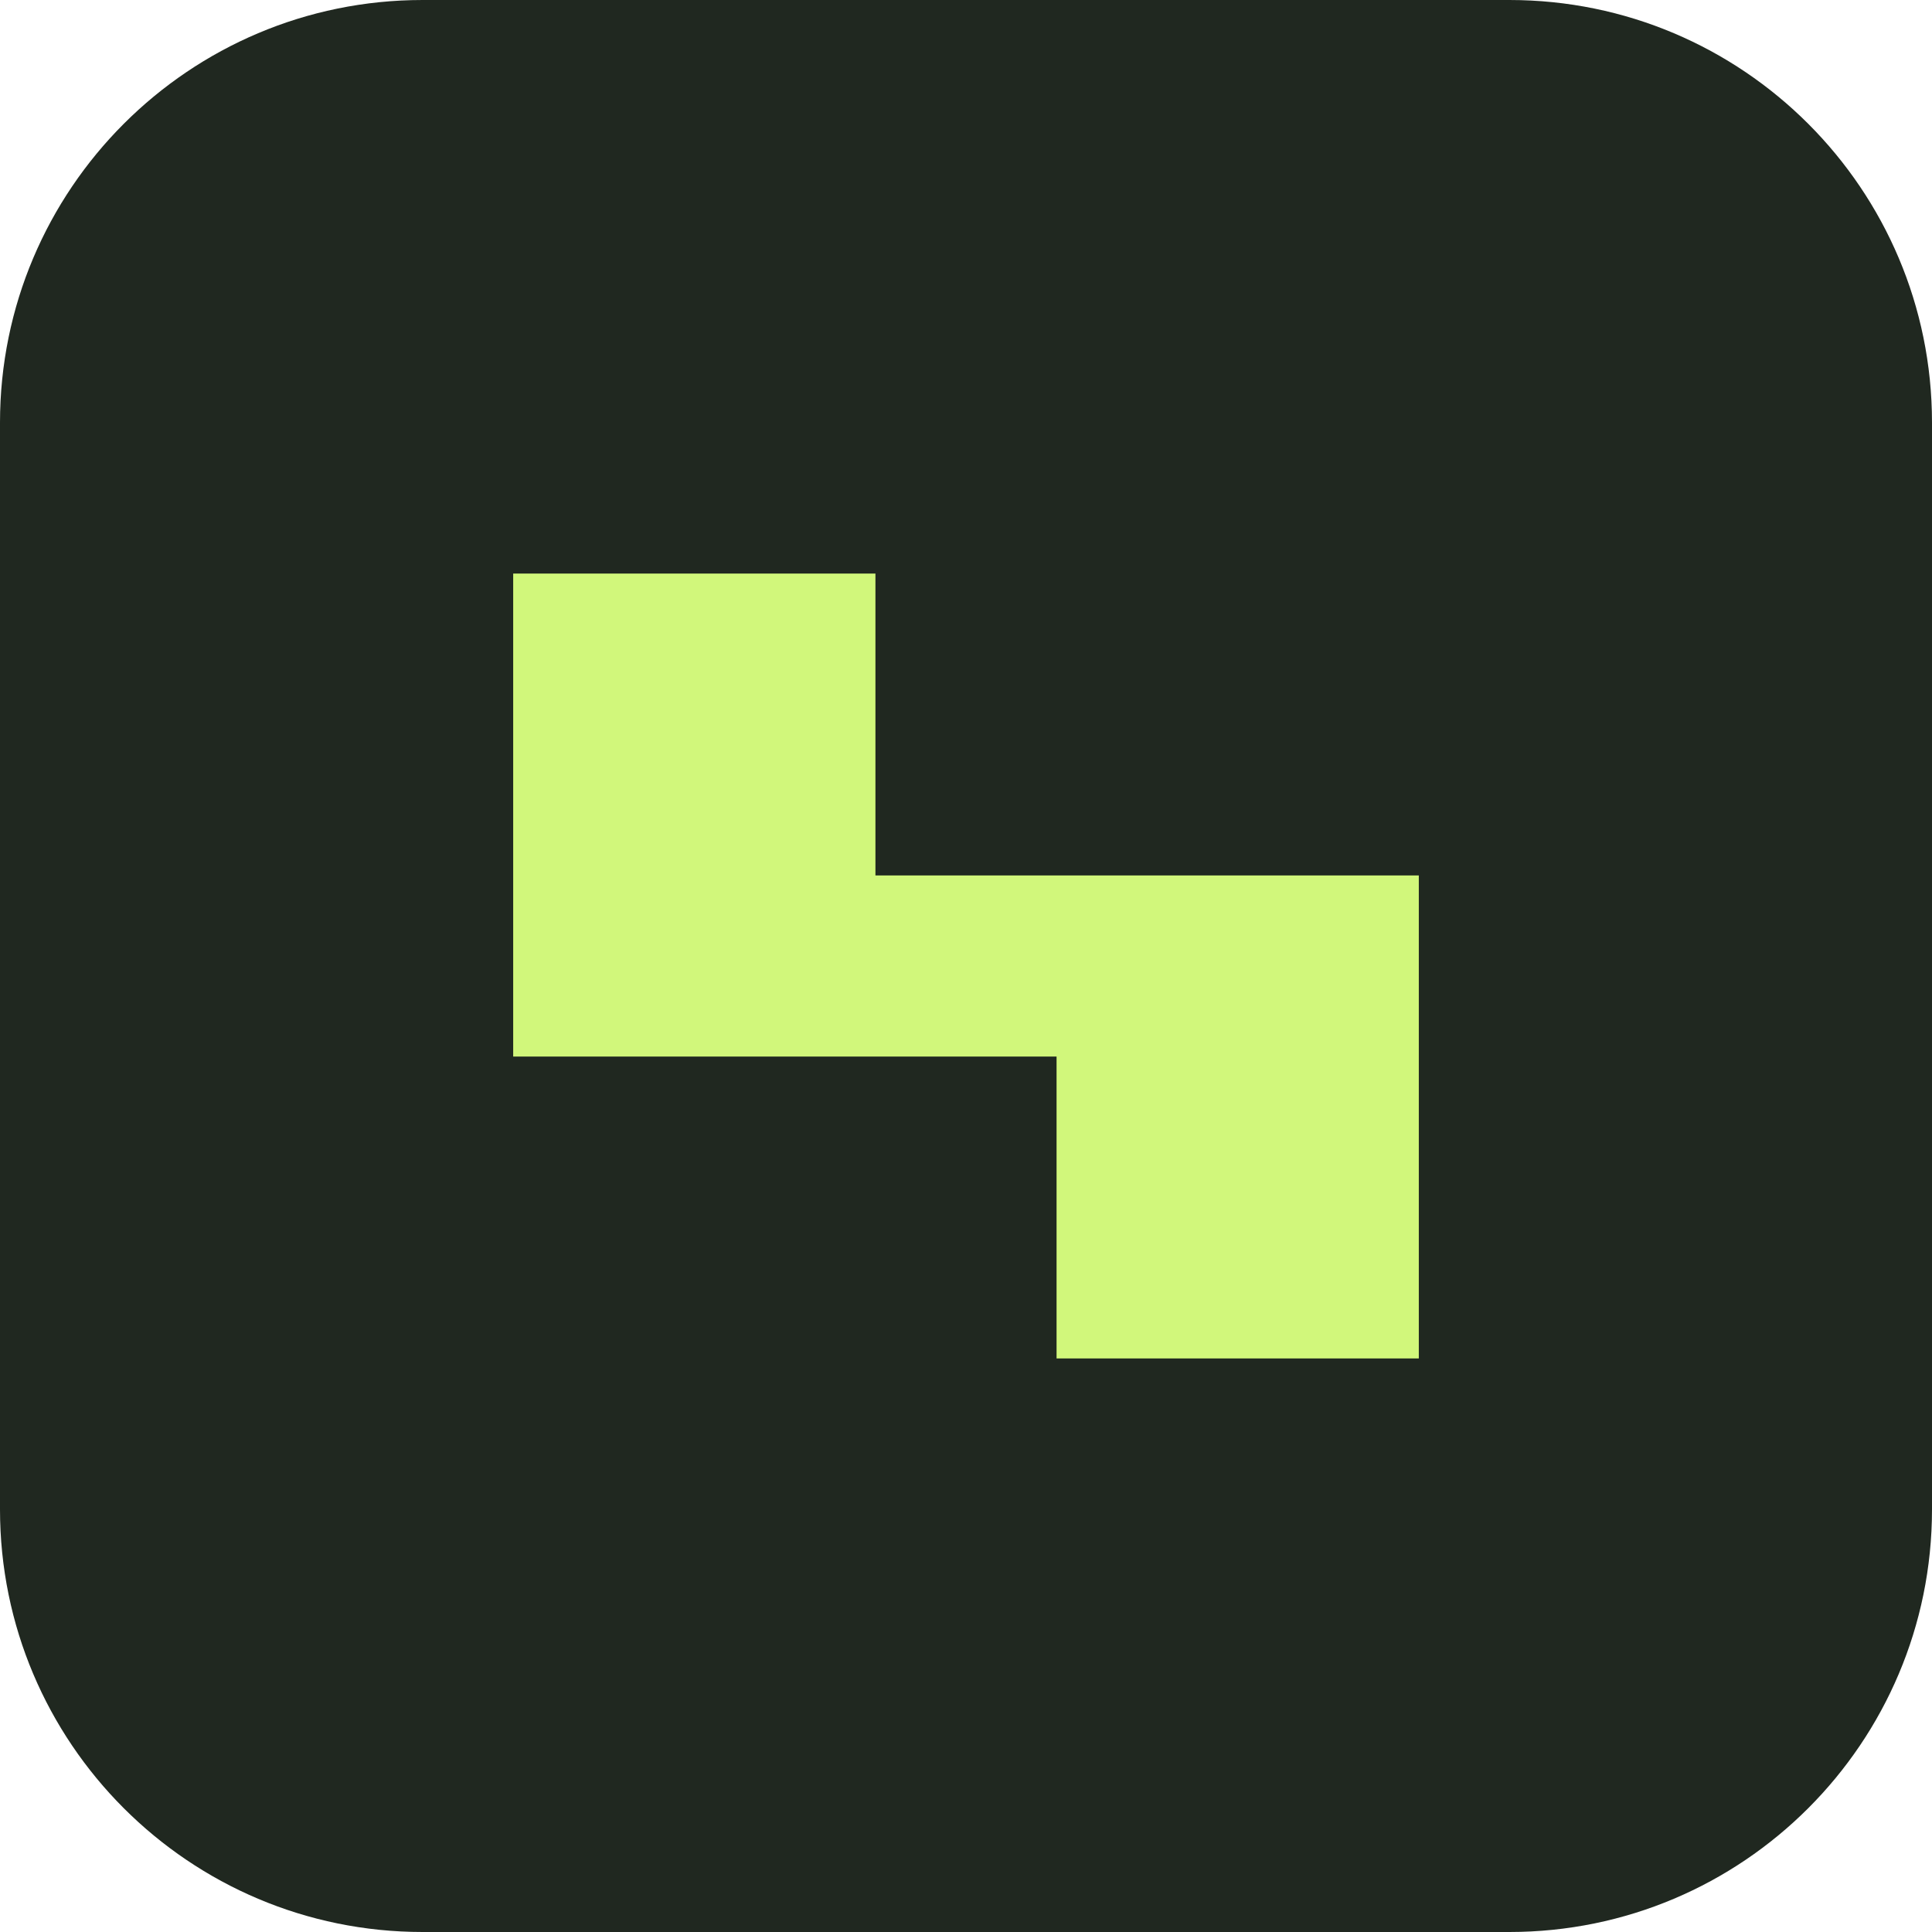
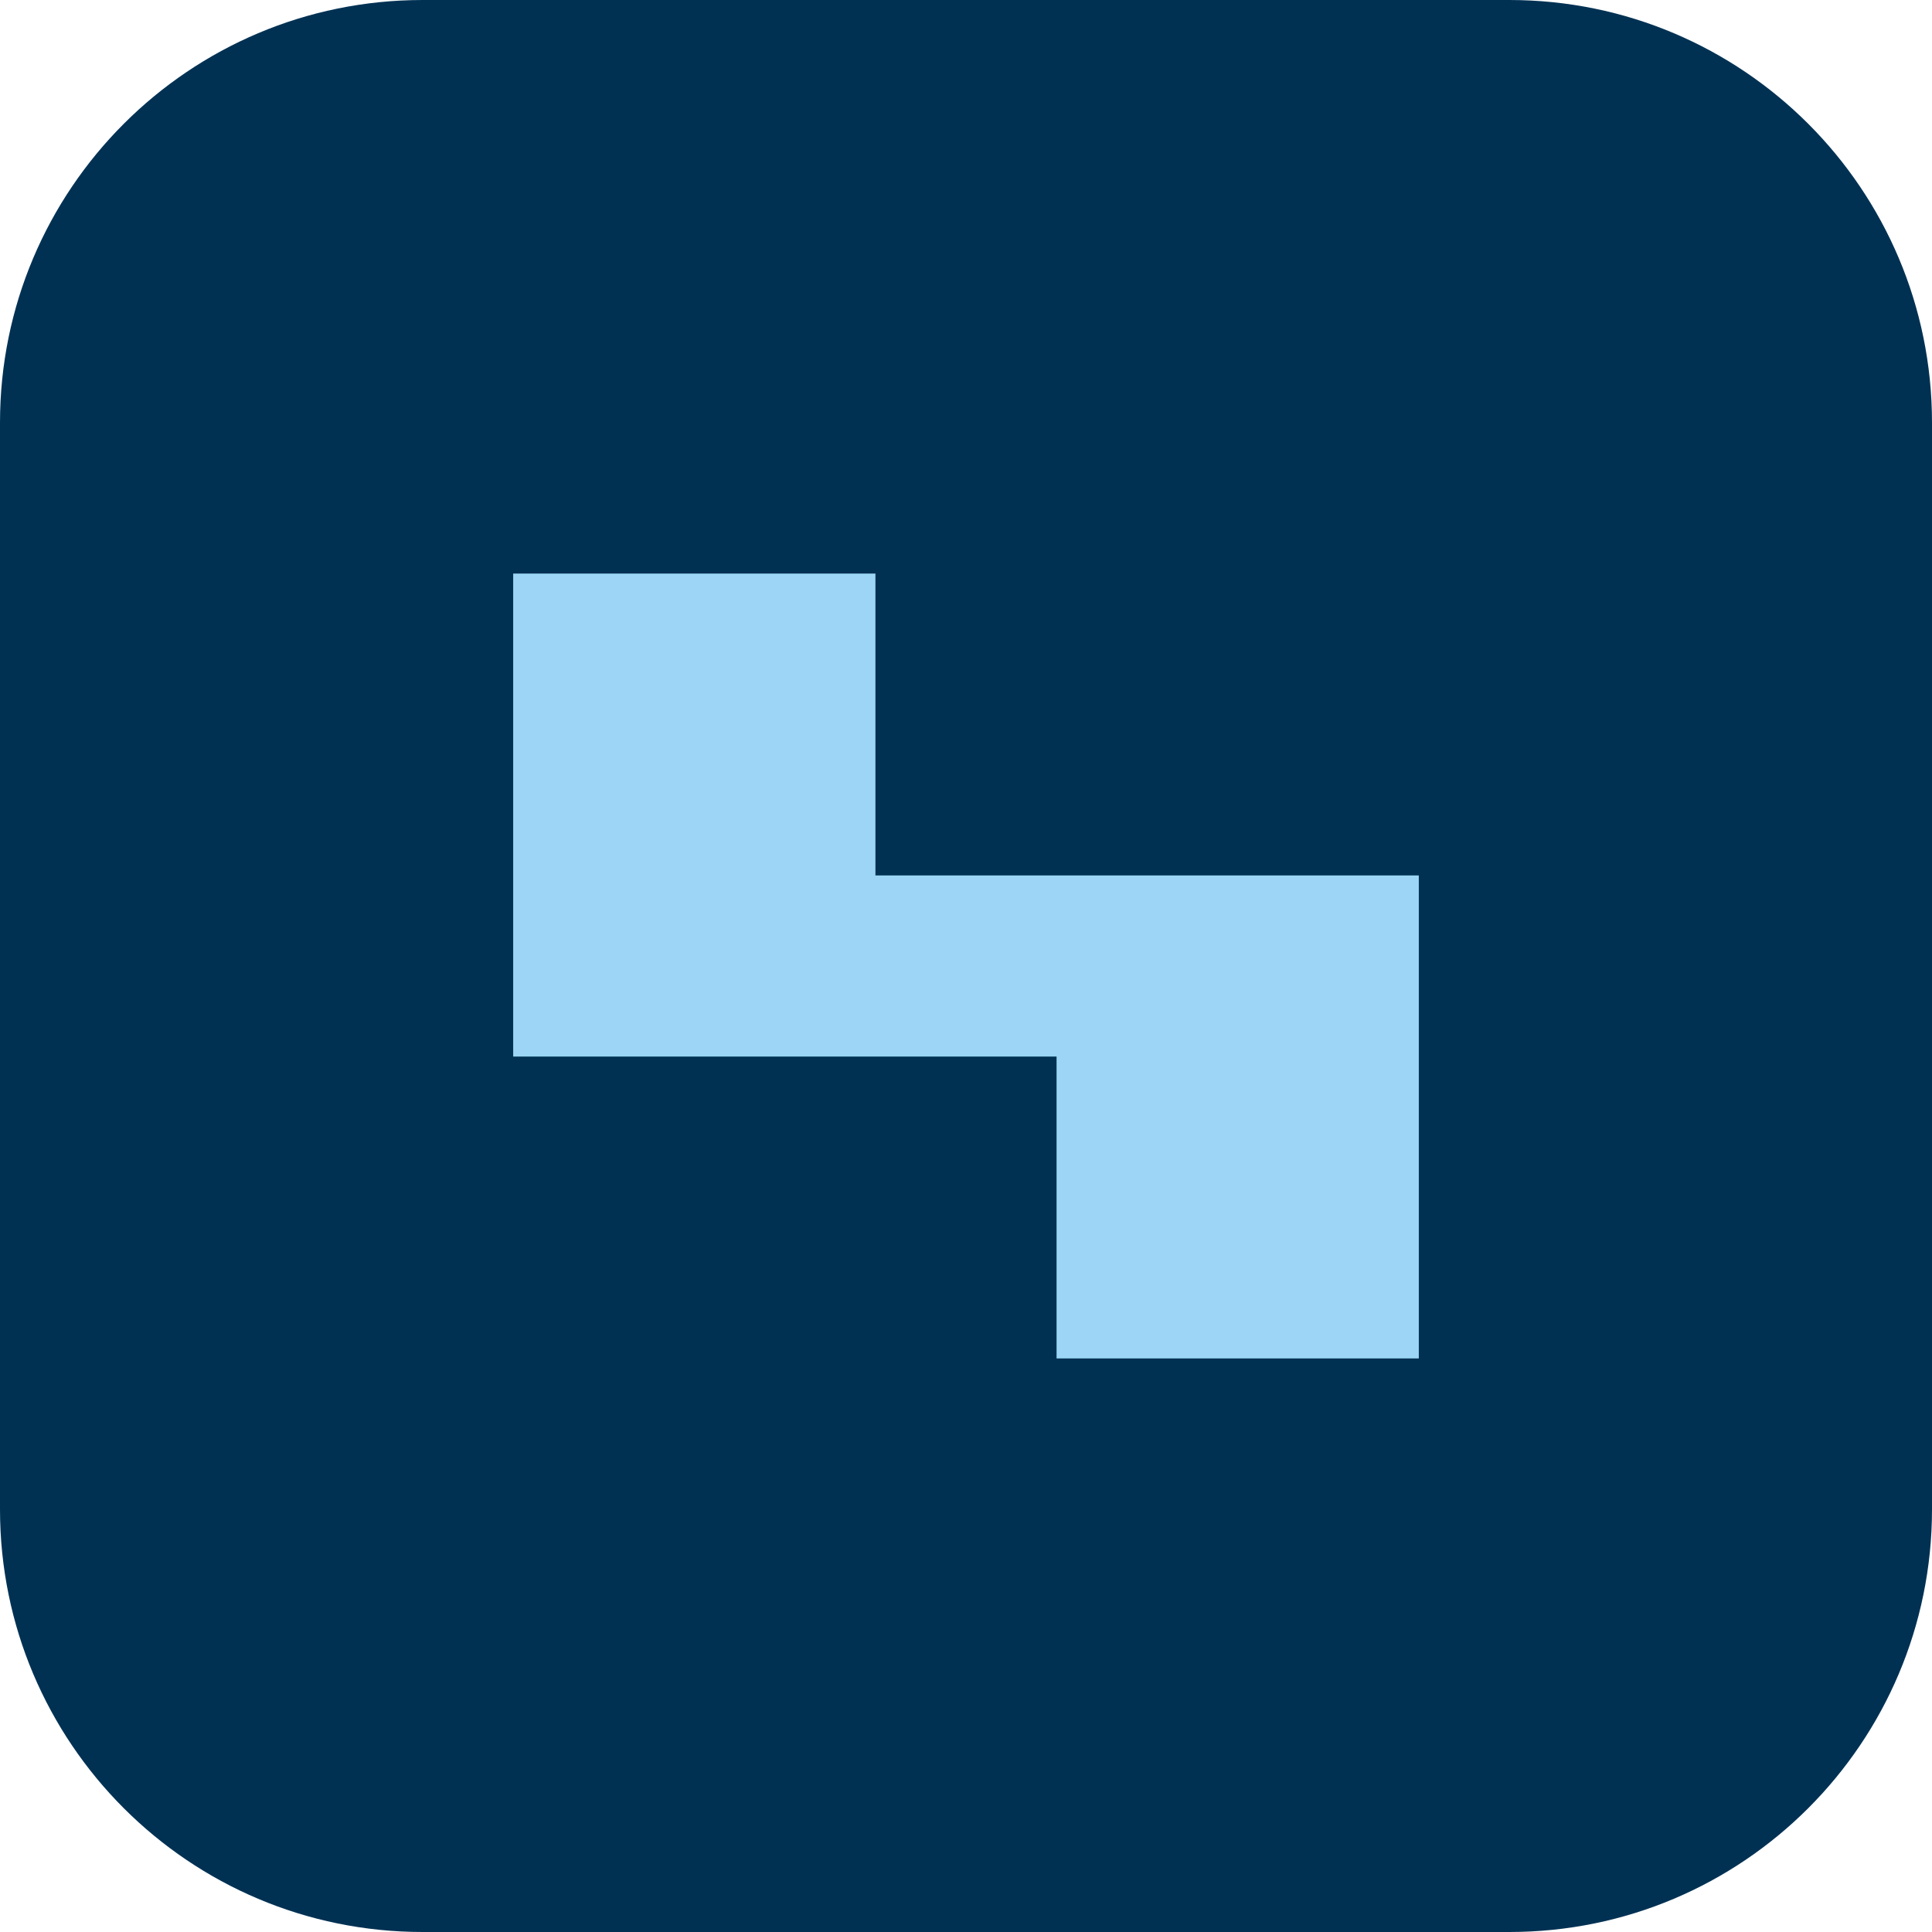
<svg xmlns="http://www.w3.org/2000/svg" viewBox="0 0 64 64">
-   <rect width="64" height="64" rx="14" fill="#202820" />
-   <path d="M17 19h12v10h18v16H35V35H17z" fill="#d1f77b" />
+   <rect width="64" height="64" rx="14" fill="#003153" />
+   <path d="M17 19h12v10h18v16H35V35H17z" fill="#9cd5f5" />
</svg>
